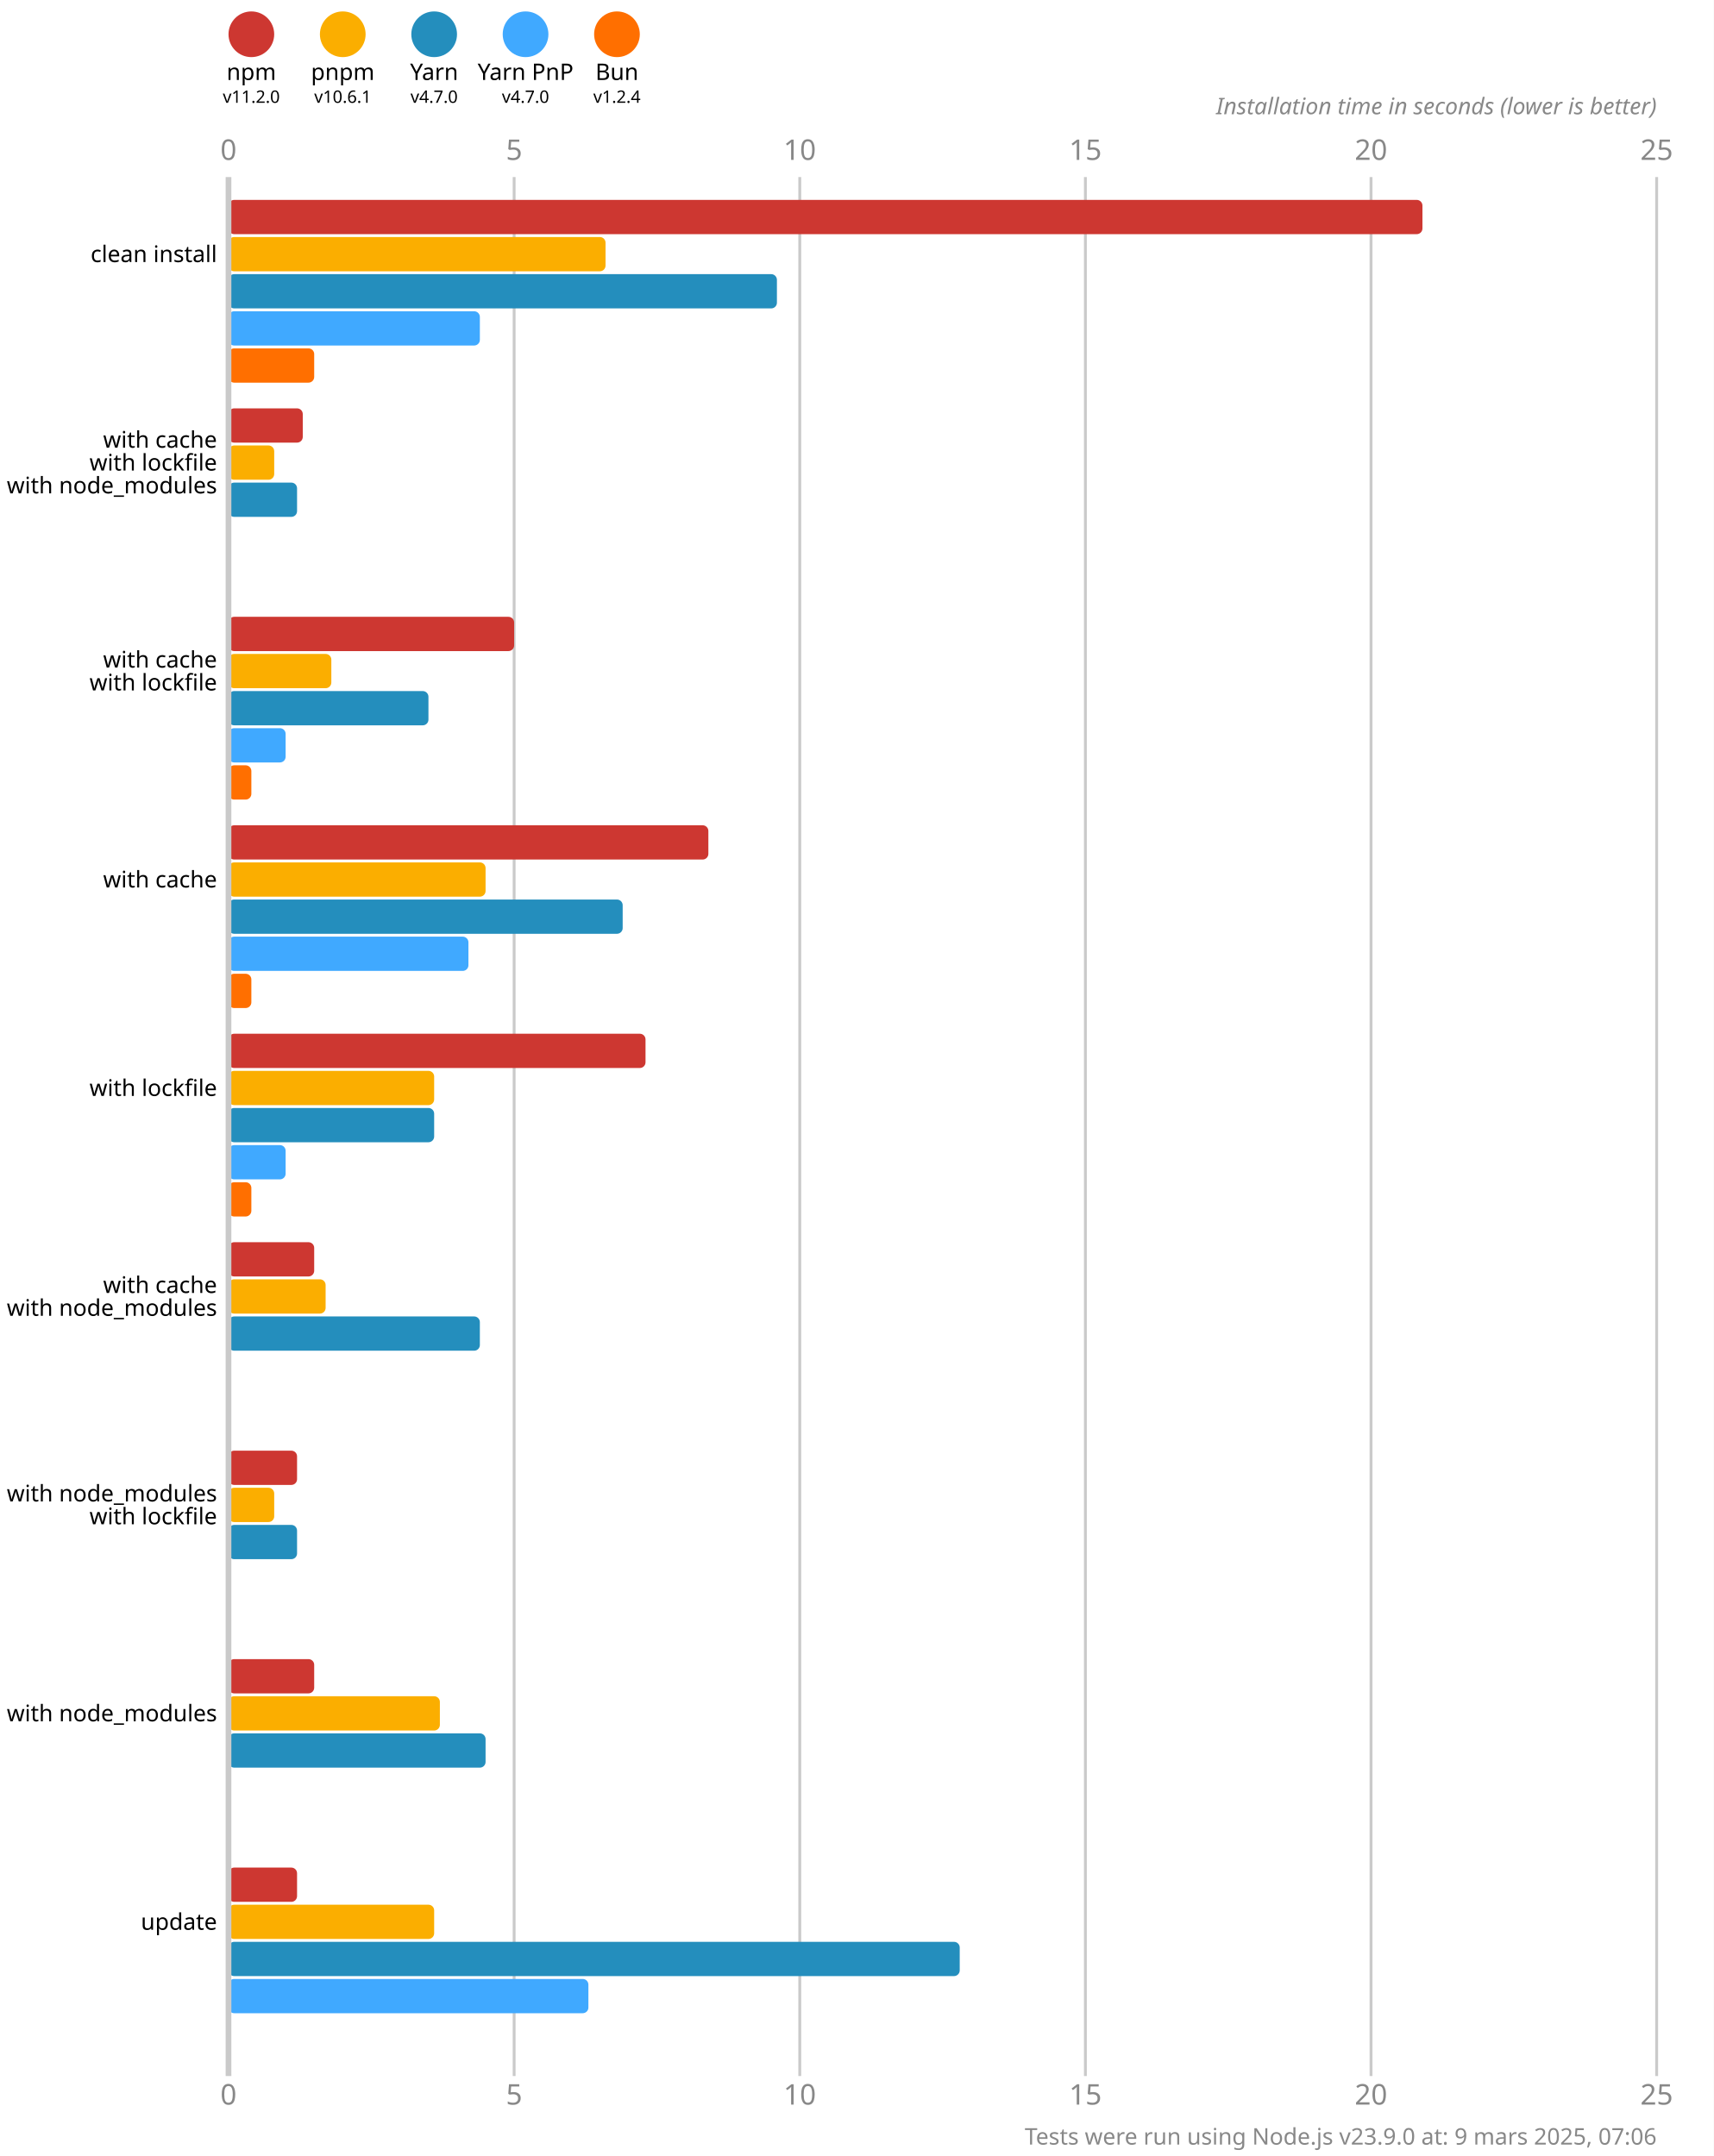
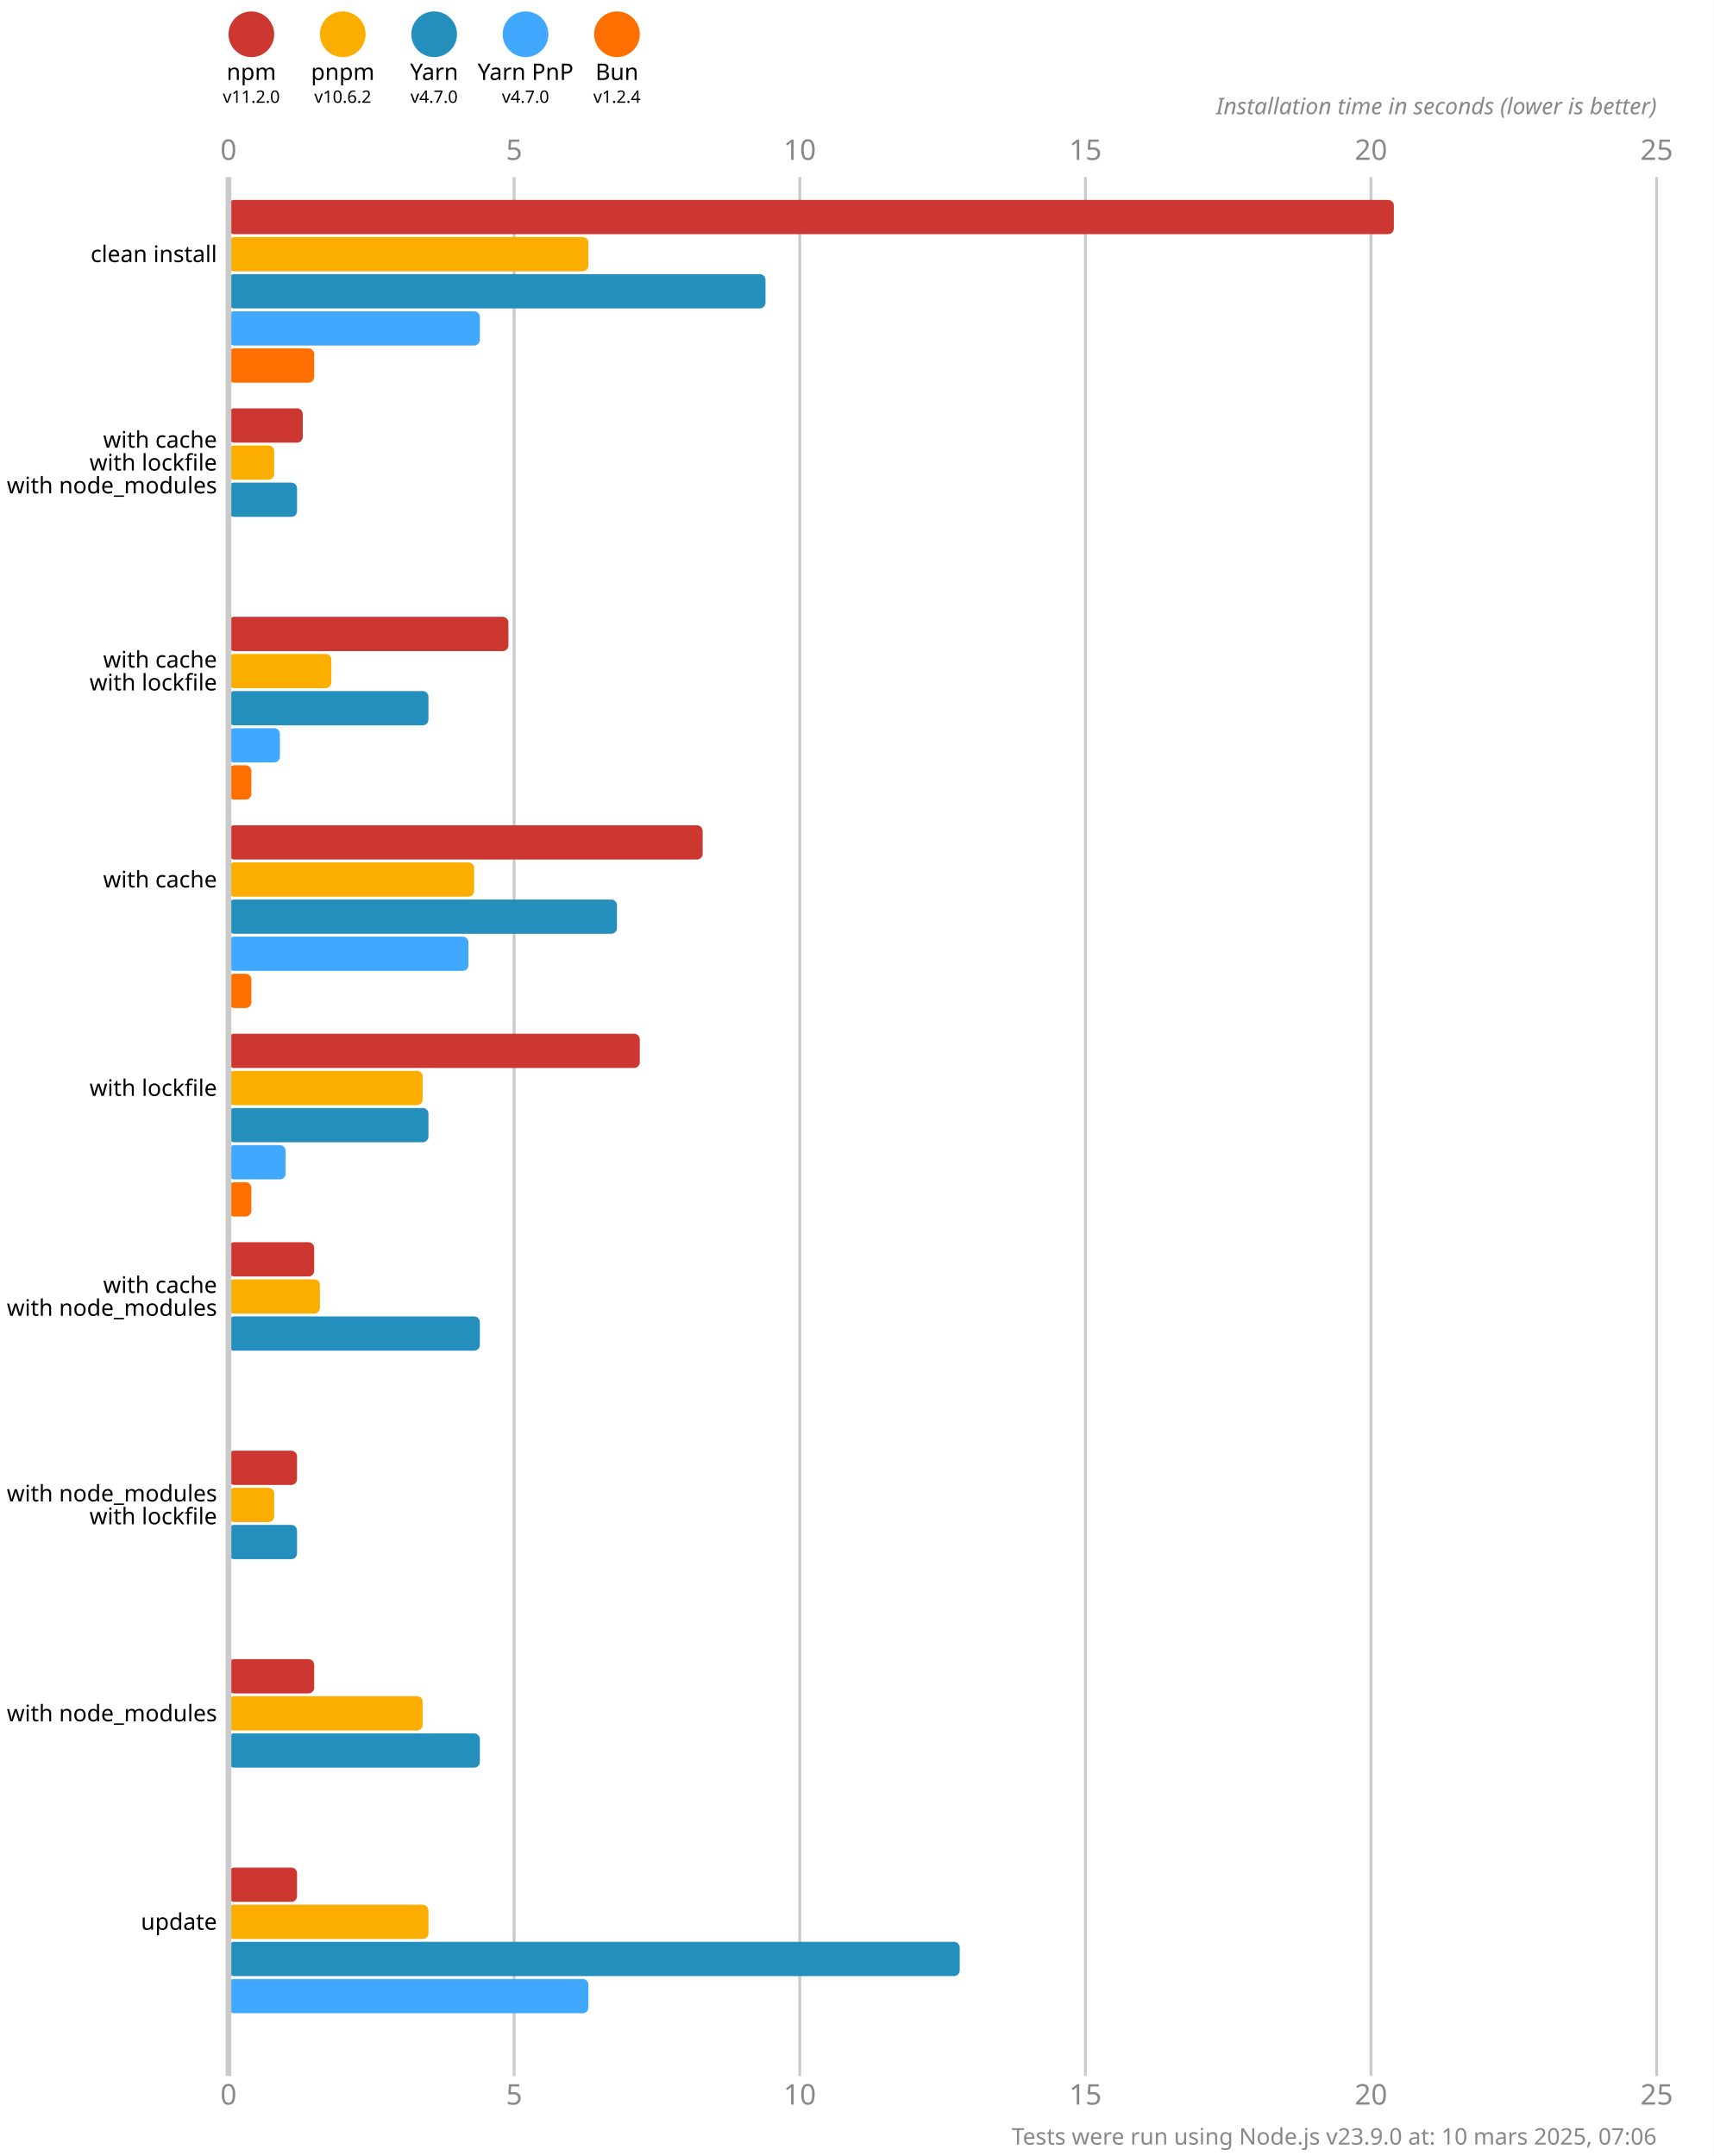
<svg xmlns="http://www.w3.org/2000/svg" version="1.1" viewBox="0 0 300 377.5">
  <style>
    .font { font-family: sans-serif; }
    .s3 { font-size: 3px; }
    .s4 { font-size: 4px; }
    .s5 { font-size: 5px; }
    .line { stroke: #cacaca; }
    .width { stroke-width: 0.5; }
    .text { fill: #888; }
  </style>
  <rect x="0" y="0" width="300" height="377.5" fill="#fff" />
  <circle cx="44" cy="6" r="4" fill="#cd3731" />
  <text x="44" y="14" class="font s4" text-anchor="middle">npm</text>
  <text x="44" y="18" class="font s3" text-anchor="middle">v11.2.0</text>
  <circle cx="60" cy="6" r="4" fill="#fbae00" />
  <text x="60" y="14" class="font s4" text-anchor="middle">pnpm</text>
-   <text x="60" y="18" class="font s3" text-anchor="middle">v10.6.1</text>
+   <text x="60" y="18" class="font s3" text-anchor="middle">v10.6.2</text>
  <circle cx="76" cy="6" r="4" fill="#248ebd" />
  <text x="76" y="14" class="font s4" text-anchor="middle">Yarn</text>
  <text x="76" y="18" class="font s3" text-anchor="middle">v4.7.0</text>
  <circle cx="92" cy="6" r="4" fill="#40a9ff" />
  <text x="92" y="14" class="font s4" text-anchor="middle">Yarn PnP</text>
  <text x="92" y="18" class="font s3" text-anchor="middle">v4.7.0</text>
  <circle cx="108" cy="6" r="4" fill="#ff6f00" />
  <text x="108" y="14" class="font s4" text-anchor="middle">Bun</text>
  <text x="108" y="18" class="font s3" text-anchor="middle">v1.2.4</text>
  <text x="40" y="28" class="font s5 text" text-anchor="middle">0</text>
  <text x="40" y="368.5" class="font s5 text" text-anchor="middle">0</text>
  <line x1="90" y1="31" x2="90" y2="363.5" class="line width" />
  <text x="90" y="28" class="font s5 text" text-anchor="middle">5</text>
  <text x="90" y="368.5" class="font s5 text" text-anchor="middle">5</text>
  <line x1="140" y1="31" x2="140" y2="363.5" class="line width" />
  <text x="140" y="28" class="font s5 text" text-anchor="middle">10</text>
  <text x="140" y="368.5" class="font s5 text" text-anchor="middle">10</text>
  <line x1="190" y1="31" x2="190" y2="363.5" class="line width" />
  <text x="190" y="28" class="font s5 text" text-anchor="middle">15</text>
  <text x="190" y="368.5" class="font s5 text" text-anchor="middle">15</text>
  <line x1="240" y1="31" x2="240" y2="363.5" class="line width" />
  <text x="240" y="28" class="font s5 text" text-anchor="middle">20</text>
  <text x="240" y="368.5" class="font s5 text" text-anchor="middle">20</text>
  <line x1="290" y1="31" x2="290" y2="363.5" class="line width" />
  <text x="290" y="28" class="font s5 text" text-anchor="middle">25</text>
  <text x="290" y="368.5" class="font s5 text" text-anchor="middle">25</text>
  <text x="290" y="20" class="font s4 text" font-style="italic" text-anchor="end">Installation time in seconds (lower is better)</text>
-   <rect x="40" y="35" width="209" height="6" fill="#cd3731" rx="1" ry="1" />
-   <rect x="40" y="41.5" width="66" height="6" fill="#fbae00" rx="1" ry="1" />
-   <rect x="40" y="48" width="96" height="6" fill="#248ebd" rx="1" ry="1" />
+   <rect x="40" y="35" width="204" height="6" fill="#cd3731" rx="1" ry="1" />
+   <rect x="40" y="41.5" width="63" height="6" fill="#fbae00" rx="1" ry="1" />
+   <rect x="40" y="48" width="94" height="6" fill="#248ebd" rx="1" ry="1" />
  <rect x="40" y="54.5" width="44" height="6" fill="#40a9ff" rx="1" ry="1" />
  <rect x="40" y="61" width="15" height="6" fill="#ff6f00" rx="1" ry="1" />
  <rect x="40" y="71.5" width="13" height="6" fill="#cd3731" rx="1" ry="1" />
  <rect x="40" y="78" width="8" height="6" fill="#fbae00" rx="1" ry="1" />
  <rect x="40" y="84.5" width="12" height="6" fill="#248ebd" rx="1" ry="1" />
  <rect x="40" y="91" width="0" height="6" fill="#40a9ff" rx="1" ry="1" />
  <rect x="40" y="97.5" width="0" height="6" fill="#ff6f00" rx="1" ry="1" />
-   <rect x="40" y="108" width="50" height="6" fill="#cd3731" rx="1" ry="1" />
+   <rect x="40" y="108" width="49" height="6" fill="#cd3731" rx="1" ry="1" />
  <rect x="40" y="114.5" width="18" height="6" fill="#fbae00" rx="1" ry="1" />
  <rect x="40" y="121" width="35" height="6" fill="#248ebd" rx="1" ry="1" />
-   <rect x="40" y="127.5" width="10" height="6" fill="#40a9ff" rx="1" ry="1" />
+   <rect x="40" y="127.5" width="9" height="6" fill="#40a9ff" rx="1" ry="1" />
  <rect x="40" y="134" width="4" height="6" fill="#ff6f00" rx="1" ry="1" />
-   <rect x="40" y="144.5" width="84" height="6" fill="#cd3731" rx="1" ry="1" />
-   <rect x="40" y="151" width="45" height="6" fill="#fbae00" rx="1" ry="1" />
-   <rect x="40" y="157.5" width="69" height="6" fill="#248ebd" rx="1" ry="1" />
+   <rect x="40" y="144.5" width="83" height="6" fill="#cd3731" rx="1" ry="1" />
+   <rect x="40" y="151" width="43" height="6" fill="#fbae00" rx="1" ry="1" />
+   <rect x="40" y="157.5" width="68" height="6" fill="#248ebd" rx="1" ry="1" />
  <rect x="40" y="164" width="42" height="6" fill="#40a9ff" rx="1" ry="1" />
  <rect x="40" y="170.5" width="4" height="6" fill="#ff6f00" rx="1" ry="1" />
-   <rect x="40" y="181" width="73" height="6" fill="#cd3731" rx="1" ry="1" />
-   <rect x="40" y="187.5" width="36" height="6" fill="#fbae00" rx="1" ry="1" />
-   <rect x="40" y="194" width="36" height="6" fill="#248ebd" rx="1" ry="1" />
+   <rect x="40" y="181" width="72" height="6" fill="#cd3731" rx="1" ry="1" />
+   <rect x="40" y="187.5" width="34" height="6" fill="#fbae00" rx="1" ry="1" />
+   <rect x="40" y="194" width="35" height="6" fill="#248ebd" rx="1" ry="1" />
  <rect x="40" y="200.5" width="10" height="6" fill="#40a9ff" rx="1" ry="1" />
  <rect x="40" y="207" width="4" height="6" fill="#ff6f00" rx="1" ry="1" />
  <rect x="40" y="217.5" width="15" height="6" fill="#cd3731" rx="1" ry="1" />
-   <rect x="40" y="224" width="17" height="6" fill="#fbae00" rx="1" ry="1" />
+   <rect x="40" y="224" width="16" height="6" fill="#fbae00" rx="1" ry="1" />
  <rect x="40" y="230.5" width="44" height="6" fill="#248ebd" rx="1" ry="1" />
  <rect x="40" y="237" width="0" height="6" fill="#40a9ff" rx="1" ry="1" />
  <rect x="40" y="243.5" width="0" height="6" fill="#ff6f00" rx="1" ry="1" />
  <rect x="40" y="254" width="12" height="6" fill="#cd3731" rx="1" ry="1" />
  <rect x="40" y="260.5" width="8" height="6" fill="#fbae00" rx="1" ry="1" />
  <rect x="40" y="267" width="12" height="6" fill="#248ebd" rx="1" ry="1" />
  <rect x="40" y="273.5" width="0" height="6" fill="#40a9ff" rx="1" ry="1" />
  <rect x="40" y="280" width="0" height="6" fill="#ff6f00" rx="1" ry="1" />
  <rect x="40" y="290.5" width="15" height="6" fill="#cd3731" rx="1" ry="1" />
-   <rect x="40" y="297" width="37" height="6" fill="#fbae00" rx="1" ry="1" />
-   <rect x="40" y="303.5" width="45" height="6" fill="#248ebd" rx="1" ry="1" />
+   <rect x="40" y="297" width="34" height="6" fill="#fbae00" rx="1" ry="1" />
+   <rect x="40" y="303.5" width="44" height="6" fill="#248ebd" rx="1" ry="1" />
  <rect x="40" y="310" width="0" height="6" fill="#40a9ff" rx="1" ry="1" />
  <rect x="40" y="316.5" width="0" height="6" fill="#ff6f00" rx="1" ry="1" />
  <rect x="40" y="327" width="12" height="6" fill="#cd3731" rx="1" ry="1" />
-   <rect x="40" y="333.5" width="36" height="6" fill="#fbae00" rx="1" ry="1" />
+   <rect x="40" y="333.5" width="35" height="6" fill="#fbae00" rx="1" ry="1" />
  <rect x="40" y="340" width="128" height="6" fill="#248ebd" rx="1" ry="1" />
  <rect x="40" y="346.5" width="63" height="6" fill="#40a9ff" rx="1" ry="1" />
  <rect x="40" y="353" width="0" height="6" fill="#ff6f00" rx="1" ry="1" />
  <line x1="40" y1="31" x2="40" y2="363.5" class="line" />
  <text x="38" y="44.5" class="font s4" dominant-baseline="middle" text-anchor="end">clean install</text>
  <text x="38" y="77" class="font s4" dominant-baseline="middle" text-anchor="end">with cache</text>
  <text x="38" y="81" class="font s4" dominant-baseline="middle" text-anchor="end">with lockfile</text>
  <text x="38" y="85" class="font s4" dominant-baseline="middle" text-anchor="end">with node_modules</text>
  <text x="38" y="115.5" class="font s4" dominant-baseline="middle" text-anchor="end">with cache</text>
  <text x="38" y="119.5" class="font s4" dominant-baseline="middle" text-anchor="end">with lockfile</text>
  <text x="38" y="154" class="font s4" dominant-baseline="middle" text-anchor="end">with cache</text>
  <text x="38" y="190.5" class="font s4" dominant-baseline="middle" text-anchor="end">with lockfile</text>
  <text x="38" y="225" class="font s4" dominant-baseline="middle" text-anchor="end">with cache</text>
  <text x="38" y="229" class="font s4" dominant-baseline="middle" text-anchor="end">with node_modules</text>
  <text x="38" y="261.5" class="font s4" dominant-baseline="middle" text-anchor="end">with node_modules</text>
  <text x="38" y="265.5" class="font s4" dominant-baseline="middle" text-anchor="end">with lockfile</text>
  <text x="38" y="300" class="font s4" dominant-baseline="middle" text-anchor="end">with node_modules</text>
  <text x="38" y="336.5" class="font s4" dominant-baseline="middle" text-anchor="end">update</text>
-   <text x="290" y="375.5" class="font s4 text" text-anchor="end">Tests were run using Node.js v23.9.0 at: 9 mars 2025, 07:06</text>
+   <text x="290" y="375.5" class="font s4 text" text-anchor="end">Tests were run using Node.js v23.9.0 at: 10 mars 2025, 07:06</text>
</svg>
